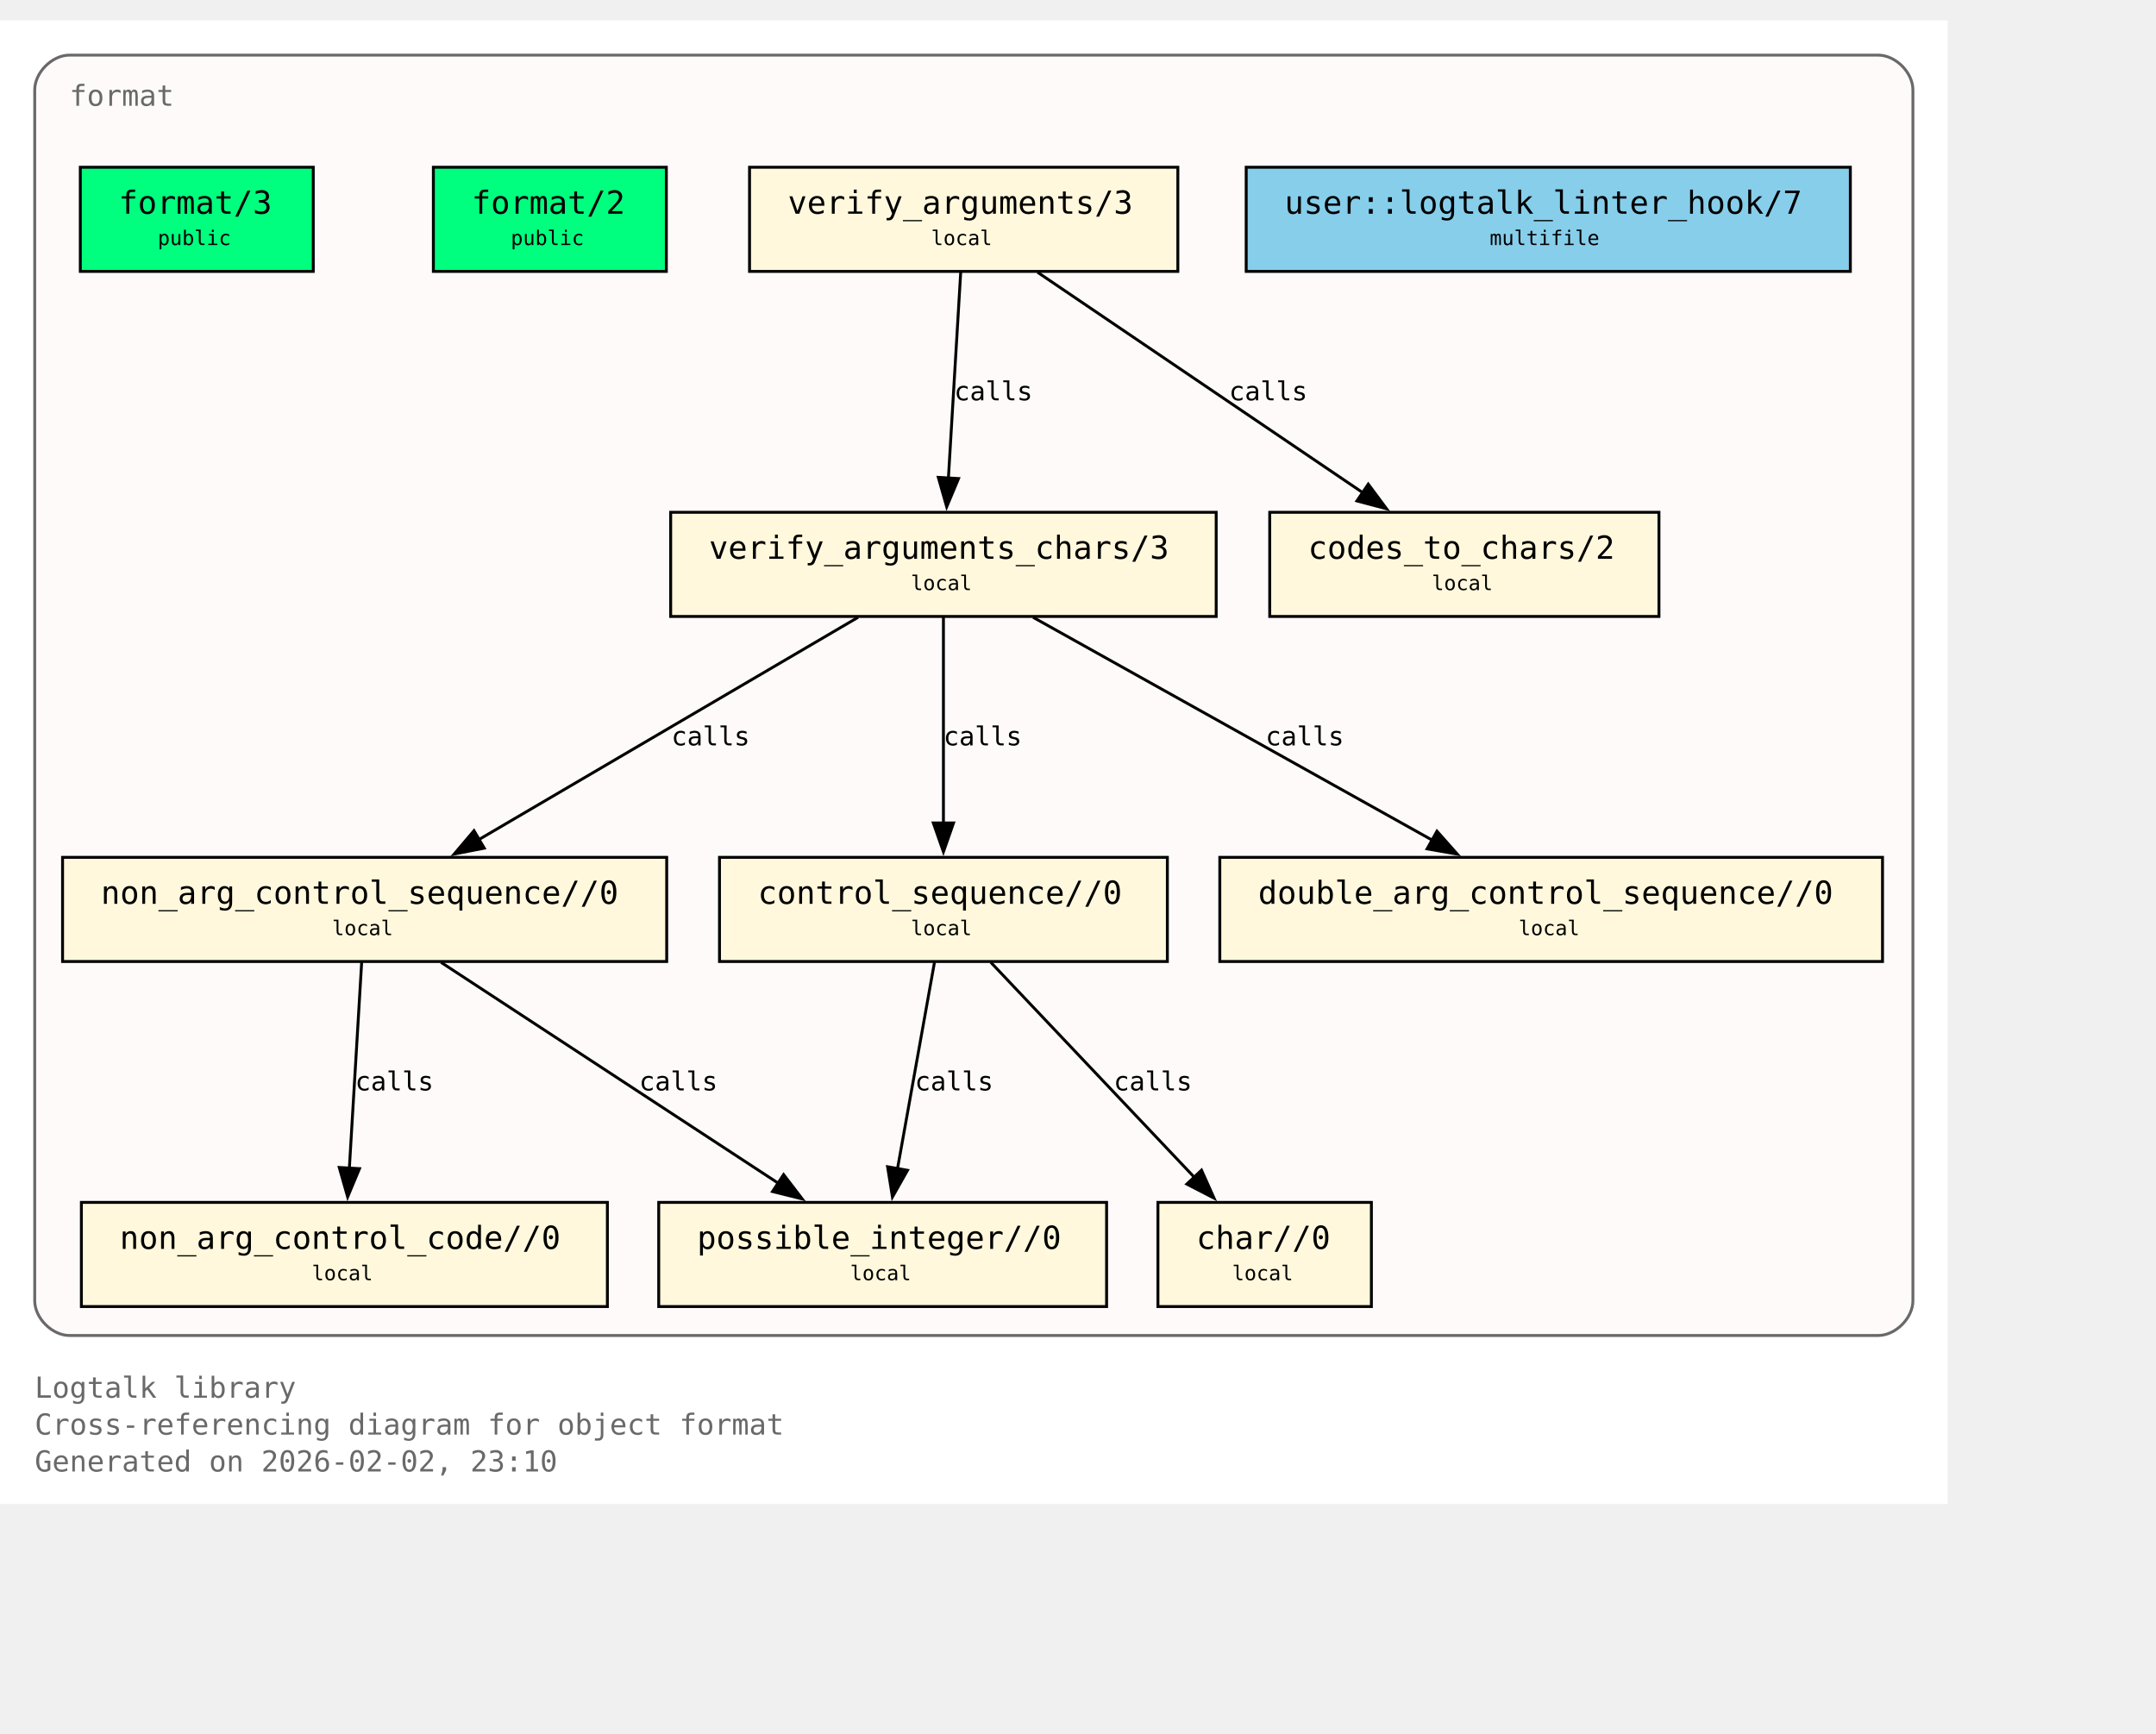
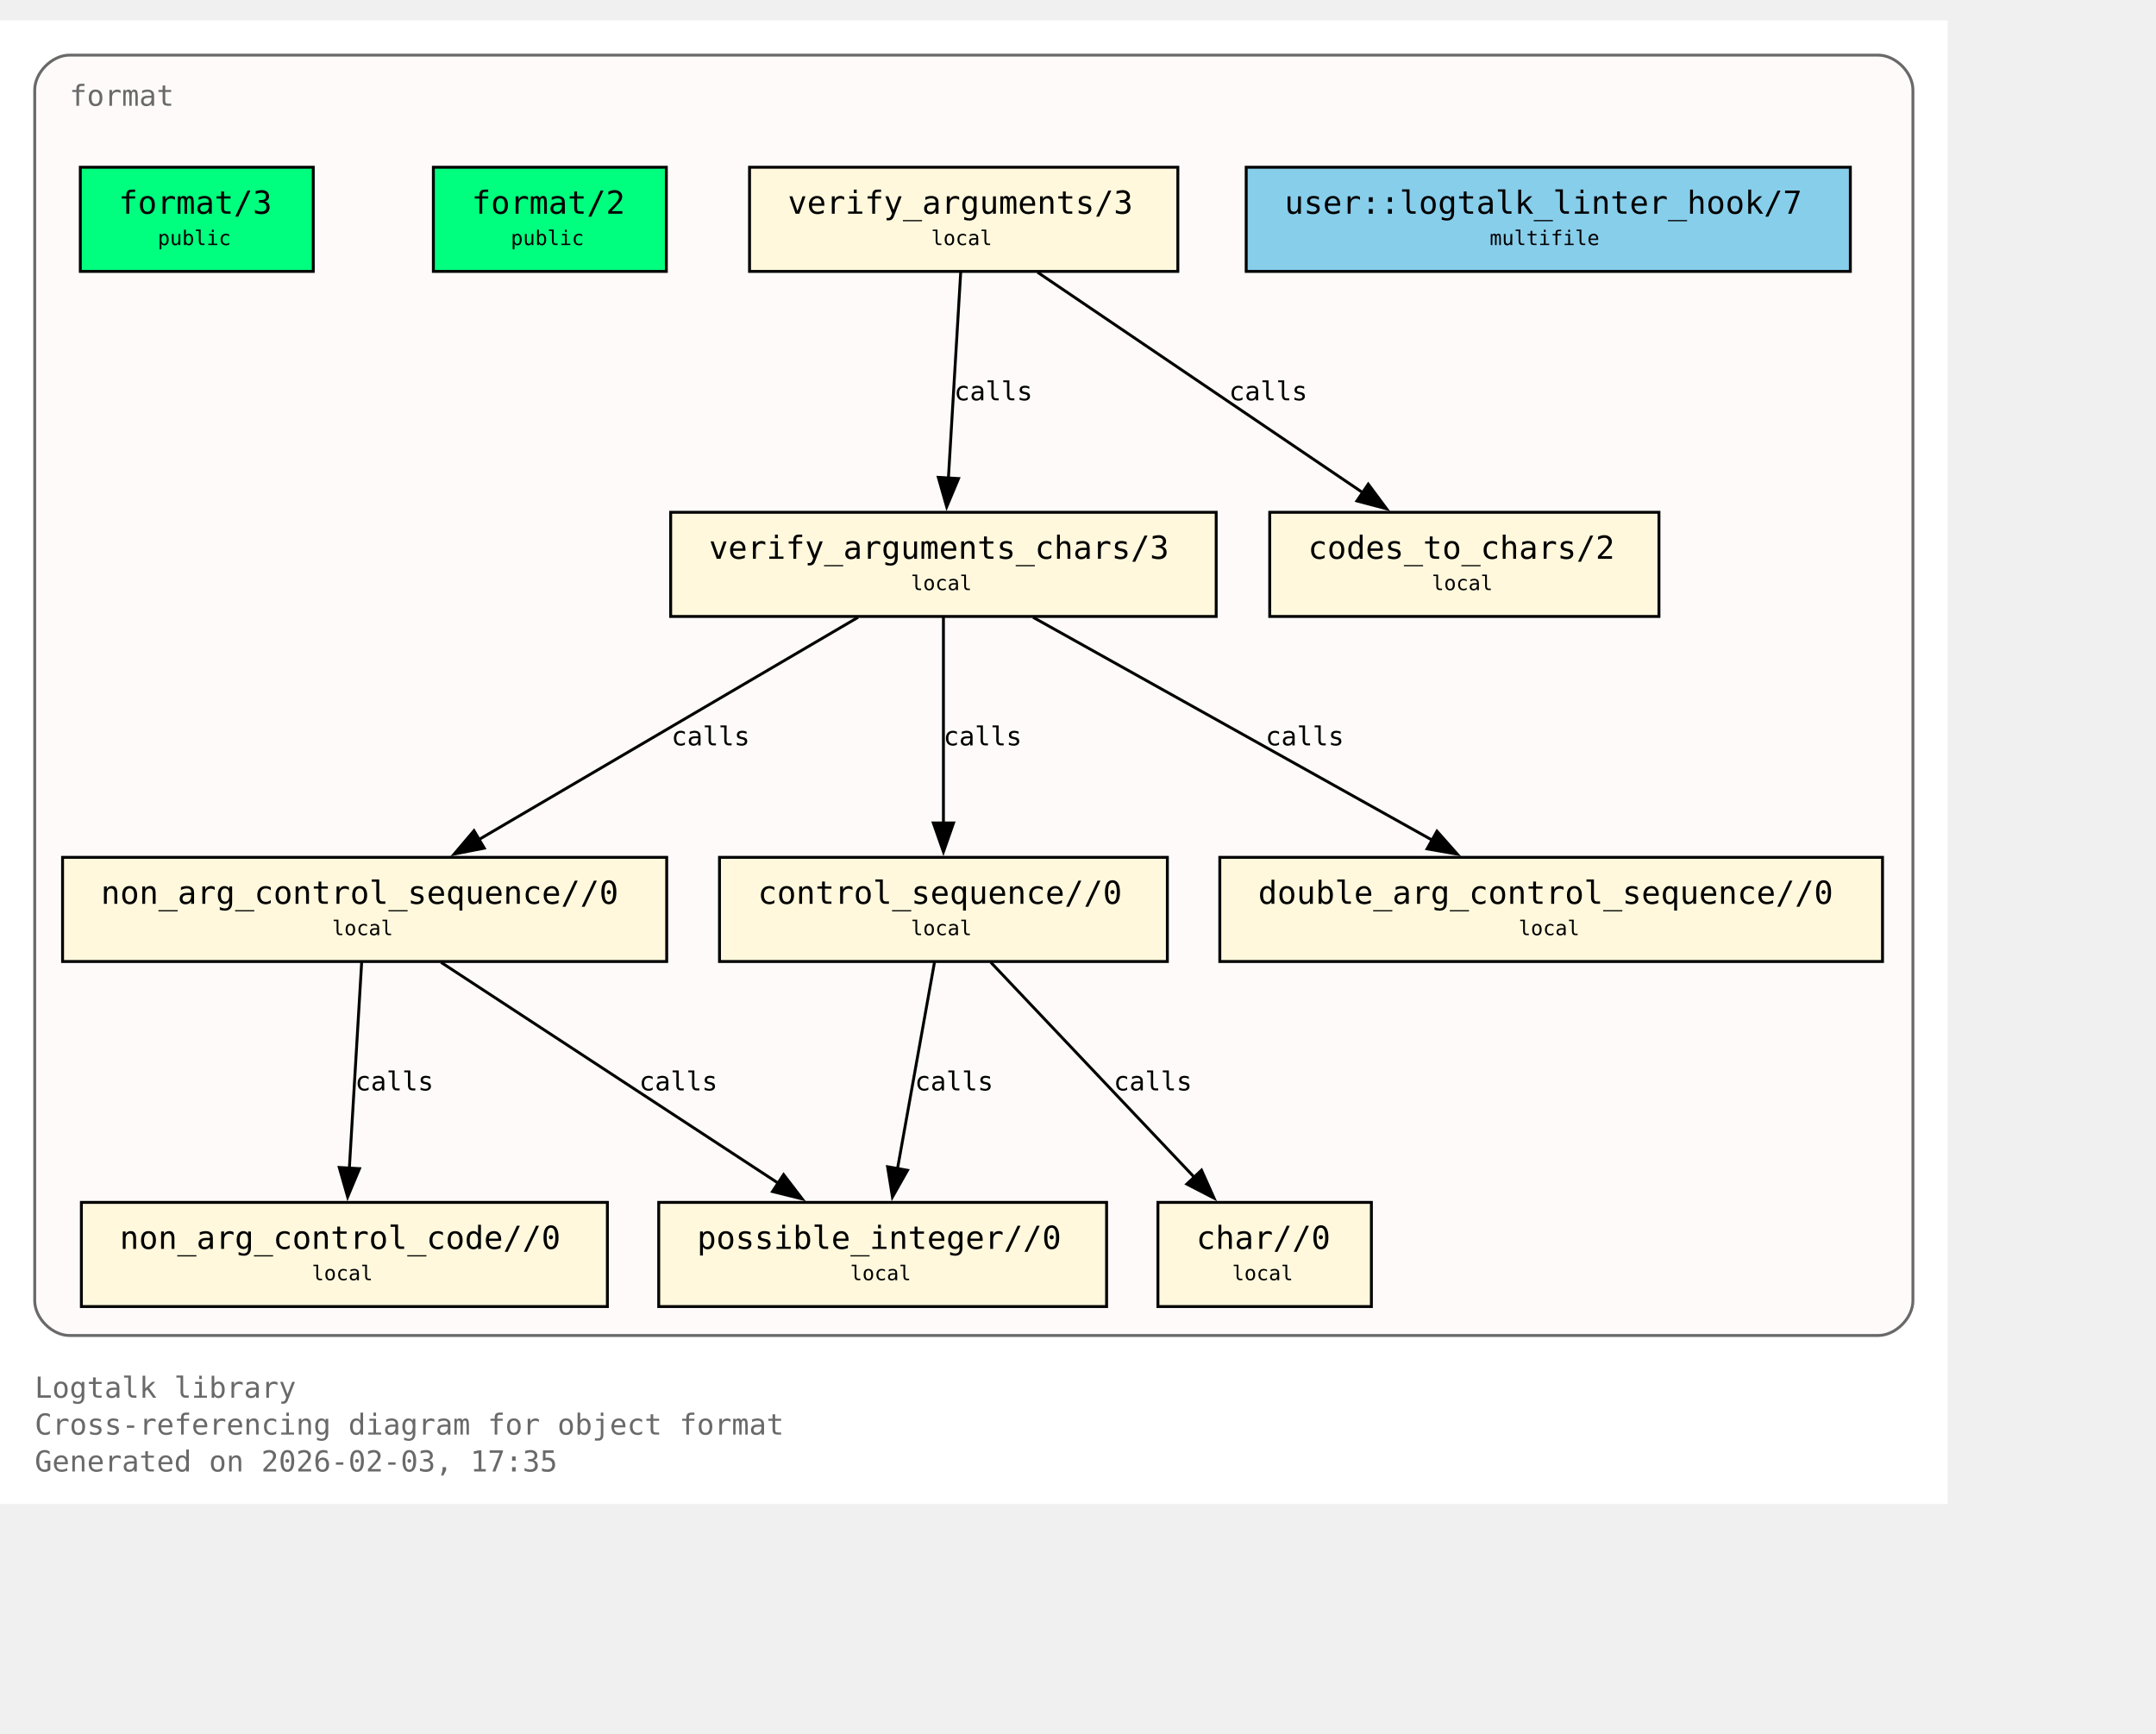
<svg xmlns="http://www.w3.org/2000/svg" xmlns:xlink="http://www.w3.org/1999/xlink" width="817pt" height="657pt" viewBox="72.00 72.00 745.00 585.00">
  <g id="graph0" class="graph" transform="scale(1 1) rotate(0) translate(76 580.75)">
    <polygon fill="white" stroke="none" points="-4,4 -4,-508.75 669,-508.75 669,4 -4,4" />
    <text xml:space="preserve" text-anchor="start" x="8" y="-32.75" font-family="Monospace" font-size="10.00" fill="dimgray">Logtalk library</text>
    <text xml:space="preserve" text-anchor="start" x="8" y="-20" font-family="Monospace" font-size="10.00" fill="dimgray">Cross-referencing diagram for object format</text>
-     <text xml:space="preserve" text-anchor="start" x="8" y="-7.25" font-family="Monospace" font-size="10.00" fill="dimgray">Generated on 2026-02-02, 23:10</text>
+     <text xml:space="preserve" text-anchor="start" x="8" y="-7.25" font-family="Monospace" font-size="10.00" fill="dimgray">Generated on 2026-02-03, 17:35</text>
    <g id="clust1" class="cluster">
      <g id="a_clust1">
        <a xlink:title="format">
          <path fill="snow" stroke="dimgray" d="M20,-54.25C20,-54.25 645,-54.25 645,-54.25 651,-54.25 657,-60.25 657,-66.25 657,-66.25 657,-484.75 657,-484.75 657,-490.75 651,-496.75 645,-496.75 645,-496.75 20,-496.75 20,-496.75 14,-496.75 8,-490.75 8,-484.75 8,-484.75 8,-66.25 8,-66.25 8,-60.25 14,-54.25 20,-54.25" />
          <g id="a_clust1_0">
-             <a xlink:href="https://github.com/LogtalkDotOrg/logtalk3/tree/a11e494c732ff00828457ea81fe904421df54296/library/format/format.lgt#L22" xlink:title="https://github.com/LogtalkDotOrg/logtalk3/tree/a11e494c732ff00828457ea81fe904421df54296/library/format/format.lgt#L22">
+             <a xlink:href="https://github.com/LogtalkDotOrg/logtalk3/tree/949188c29300727d70b389d3c0c62eb89c29c1d6/library/format/format.lgt#L22" xlink:title="https://github.com/LogtalkDotOrg/logtalk3/tree/949188c29300727d70b389d3c0c62eb89c29c1d6/library/format/format.lgt#L22">
              <text xml:space="preserve" text-anchor="start" x="20" y="-479.25" font-family="Monospace" font-size="10.00" fill="dimgray">format</text>
            </a>
          </g>
        </a>
      </g>
    </g>
    <g id="node1" class="node">
      <polygon fill="springgreen" stroke="black" points="104.25,-458 23.75,-458 23.75,-422 104.25,-422 104.25,-458" />
      <text xml:space="preserve" text-anchor="start" x="31.75" y="-442.7" font-family="Monospace" font-size="9.00"> </text>
      <g id="a_node1_1">
-         <a xlink:href="https://github.com/LogtalkDotOrg/logtalk3/tree/a11e494c732ff00828457ea81fe904421df54296/library/format/format.lgt#L31" xlink:title="https://github.com/LogtalkDotOrg/logtalk3/tree/a11e494c732ff00828457ea81fe904421df54296/library/format/format.lgt#L31">
+         <a xlink:href="https://github.com/LogtalkDotOrg/logtalk3/tree/949188c29300727d70b389d3c0c62eb89c29c1d6/library/format/format.lgt#L31" xlink:title="https://github.com/LogtalkDotOrg/logtalk3/tree/949188c29300727d70b389d3c0c62eb89c29c1d6/library/format/format.lgt#L31">
          <text xml:space="preserve" text-anchor="start" x="37" y="-441.93" font-family="Monospace" font-size="11.00">format/3</text>
        </a>
      </g>
      <text xml:space="preserve" text-anchor="start" x="91" y="-442.7" font-family="Monospace" font-size="9.00"> </text>
      <text xml:space="preserve" text-anchor="start" x="31.75" y="-430.32" font-family="Monospace" font-size="9.00"> </text>
      <text xml:space="preserve" text-anchor="start" x="50.5" y="-431.1" font-family="Monospace" font-size="7.00">public</text>
      <text xml:space="preserve" text-anchor="start" x="91" y="-430.32" font-family="Monospace" font-size="9.00"> </text>
    </g>
    <g id="node2" class="node">
      <polygon fill="springgreen" stroke="black" points="226.25,-458 145.75,-458 145.75,-422 226.25,-422 226.25,-458" />
      <text xml:space="preserve" text-anchor="start" x="153.75" y="-442.7" font-family="Monospace" font-size="9.00"> </text>
      <g id="a_node2_2">
-         <a xlink:href="https://github.com/LogtalkDotOrg/logtalk3/tree/a11e494c732ff00828457ea81fe904421df54296/library/format/format.lgt#L40" xlink:title="https://github.com/LogtalkDotOrg/logtalk3/tree/a11e494c732ff00828457ea81fe904421df54296/library/format/format.lgt#L40">
+         <a xlink:href="https://github.com/LogtalkDotOrg/logtalk3/tree/949188c29300727d70b389d3c0c62eb89c29c1d6/library/format/format.lgt#L40" xlink:title="https://github.com/LogtalkDotOrg/logtalk3/tree/949188c29300727d70b389d3c0c62eb89c29c1d6/library/format/format.lgt#L40">
          <text xml:space="preserve" text-anchor="start" x="159" y="-441.93" font-family="Monospace" font-size="11.00">format/2</text>
        </a>
      </g>
      <text xml:space="preserve" text-anchor="start" x="213" y="-442.7" font-family="Monospace" font-size="9.00"> </text>
      <text xml:space="preserve" text-anchor="start" x="153.75" y="-430.32" font-family="Monospace" font-size="9.00"> </text>
      <text xml:space="preserve" text-anchor="start" x="172.5" y="-431.1" font-family="Monospace" font-size="7.00">public</text>
      <text xml:space="preserve" text-anchor="start" x="213" y="-430.32" font-family="Monospace" font-size="9.00"> </text>
    </g>
    <g id="node3" class="node">
      <polygon fill="cornsilk" stroke="black" points="403,-458 255,-458 255,-422 403,-422 403,-458" />
      <text xml:space="preserve" text-anchor="start" x="263" y="-442.7" font-family="Monospace" font-size="9.00"> </text>
      <g id="a_node3_3">
-         <a xlink:href="https://github.com/LogtalkDotOrg/logtalk3/tree/a11e494c732ff00828457ea81fe904421df54296/library/format/format.lgt#L123" xlink:title="https://github.com/LogtalkDotOrg/logtalk3/tree/a11e494c732ff00828457ea81fe904421df54296/library/format/format.lgt#L123">
+         <a xlink:href="https://github.com/LogtalkDotOrg/logtalk3/tree/949188c29300727d70b389d3c0c62eb89c29c1d6/library/format/format.lgt#L123" xlink:title="https://github.com/LogtalkDotOrg/logtalk3/tree/949188c29300727d70b389d3c0c62eb89c29c1d6/library/format/format.lgt#L123">
          <text xml:space="preserve" text-anchor="start" x="268.25" y="-441.93" font-family="Monospace" font-size="11.00">verify_arguments/3</text>
        </a>
      </g>
      <text xml:space="preserve" text-anchor="start" x="389.75" y="-442.7" font-family="Monospace" font-size="9.00"> </text>
      <text xml:space="preserve" text-anchor="start" x="263" y="-430.32" font-family="Monospace" font-size="9.00"> </text>
      <text xml:space="preserve" text-anchor="start" x="317.75" y="-431.1" font-family="Monospace" font-size="7.00">local</text>
      <text xml:space="preserve" text-anchor="start" x="389.75" y="-430.32" font-family="Monospace" font-size="9.00"> </text>
    </g>
    <g id="node4" class="node">
      <polygon fill="cornsilk" stroke="black" points="416.25,-338.75 227.75,-338.75 227.75,-302.75 416.25,-302.75 416.25,-338.75" />
      <text xml:space="preserve" text-anchor="start" x="235.75" y="-323.45" font-family="Monospace" font-size="9.00"> </text>
      <g id="a_node4_4">
-         <a xlink:href="https://github.com/LogtalkDotOrg/logtalk3/tree/a11e494c732ff00828457ea81fe904421df54296/library/format/format.lgt#L140" xlink:title="https://github.com/LogtalkDotOrg/logtalk3/tree/a11e494c732ff00828457ea81fe904421df54296/library/format/format.lgt#L140">
+         <a xlink:href="https://github.com/LogtalkDotOrg/logtalk3/tree/949188c29300727d70b389d3c0c62eb89c29c1d6/library/format/format.lgt#L140" xlink:title="https://github.com/LogtalkDotOrg/logtalk3/tree/949188c29300727d70b389d3c0c62eb89c29c1d6/library/format/format.lgt#L140">
          <text xml:space="preserve" text-anchor="start" x="241" y="-322.68" font-family="Monospace" font-size="11.00">verify_arguments_chars/3</text>
        </a>
      </g>
      <text xml:space="preserve" text-anchor="start" x="403" y="-323.45" font-family="Monospace" font-size="9.00"> </text>
      <text xml:space="preserve" text-anchor="start" x="235.75" y="-311.07" font-family="Monospace" font-size="9.00"> </text>
      <text xml:space="preserve" text-anchor="start" x="310.75" y="-311.85" font-family="Monospace" font-size="7.00">local</text>
      <text xml:space="preserve" text-anchor="start" x="403" y="-311.07" font-family="Monospace" font-size="9.00"> </text>
    </g>
    <g id="edge1" class="edge">
      <g id="a_edge1">
-         <a xlink:href="https://github.com/LogtalkDotOrg/logtalk3/tree/a11e494c732ff00828457ea81fe904421df54296/library/format/format.lgt#L127" xlink:title="calls">
+         <a xlink:href="https://github.com/LogtalkDotOrg/logtalk3/tree/949188c29300727d70b389d3c0c62eb89c29c1d6/library/format/format.lgt#L127" xlink:title="calls">
          <path fill="none" stroke="black" d="M327.97,-421.7C326.85,-403 325.05,-372.87 323.72,-350.58" />
          <polygon fill="black" stroke="black" points="327.22,-350.41 323.13,-340.63 320.23,-350.82 327.22,-350.41" />
        </a>
      </g>
      <g id="a_edge1-label">
-         <a xlink:href="https://github.com/LogtalkDotOrg/logtalk3/tree/a11e494c732ff00828457ea81fe904421df54296/library/format/format.lgt#L127" xlink:title="https://github.com/LogtalkDotOrg/logtalk3/tree/a11e494c732ff00828457ea81fe904421df54296/library/format/format.lgt#L127">
+         <a xlink:href="https://github.com/LogtalkDotOrg/logtalk3/tree/949188c29300727d70b389d3c0c62eb89c29c1d6/library/format/format.lgt#L127" xlink:title="https://github.com/LogtalkDotOrg/logtalk3/tree/949188c29300727d70b389d3c0c62eb89c29c1d6/library/format/format.lgt#L127">
          <text xml:space="preserve" text-anchor="start" x="325.71" y="-377.45" font-family="Monospace" font-size="9.00">calls</text>
        </a>
      </g>
    </g>
    <g id="node11" class="node">
      <polygon fill="cornsilk" stroke="black" points="569.25,-338.75 434.75,-338.75 434.75,-302.75 569.25,-302.75 569.25,-338.75" />
      <text xml:space="preserve" text-anchor="start" x="442.75" y="-323.45" font-family="Monospace" font-size="9.00"> </text>
      <g id="a_node11_5">
-         <a xlink:href="https://github.com/LogtalkDotOrg/logtalk3/tree/a11e494c732ff00828457ea81fe904421df54296/library/format/format.lgt#L193" xlink:title="https://github.com/LogtalkDotOrg/logtalk3/tree/a11e494c732ff00828457ea81fe904421df54296/library/format/format.lgt#L193">
+         <a xlink:href="https://github.com/LogtalkDotOrg/logtalk3/tree/949188c29300727d70b389d3c0c62eb89c29c1d6/library/format/format.lgt#L193" xlink:title="https://github.com/LogtalkDotOrg/logtalk3/tree/949188c29300727d70b389d3c0c62eb89c29c1d6/library/format/format.lgt#L193">
          <text xml:space="preserve" text-anchor="start" x="448" y="-322.68" font-family="Monospace" font-size="11.00">codes_to_chars/2</text>
        </a>
      </g>
      <text xml:space="preserve" text-anchor="start" x="556" y="-323.45" font-family="Monospace" font-size="9.00"> </text>
      <text xml:space="preserve" text-anchor="start" x="442.75" y="-311.07" font-family="Monospace" font-size="9.00"> </text>
      <text xml:space="preserve" text-anchor="start" x="490.75" y="-311.85" font-family="Monospace" font-size="7.00">local</text>
      <text xml:space="preserve" text-anchor="start" x="556" y="-311.07" font-family="Monospace" font-size="9.00"> </text>
    </g>
    <g id="edge2" class="edge">
      <g id="a_edge2">
-         <a xlink:href="https://github.com/LogtalkDotOrg/logtalk3/tree/a11e494c732ff00828457ea81fe904421df54296/library/format/format.lgt#L127" xlink:title="calls">
+         <a xlink:href="https://github.com/LogtalkDotOrg/logtalk3/tree/949188c29300727d70b389d3c0c62eb89c29c1d6/library/format/format.lgt#L127" xlink:title="calls">
          <path fill="none" stroke="black" d="M354.53,-421.7C384.3,-401.52 433.67,-368.06 467,-345.47" />
          <polygon fill="black" stroke="black" points="468.8,-348.48 475.12,-339.97 464.87,-342.68 468.8,-348.48" />
        </a>
      </g>
      <g id="a_edge2-label">
-         <a xlink:href="https://github.com/LogtalkDotOrg/logtalk3/tree/a11e494c732ff00828457ea81fe904421df54296/library/format/format.lgt#L127" xlink:title="https://github.com/LogtalkDotOrg/logtalk3/tree/a11e494c732ff00828457ea81fe904421df54296/library/format/format.lgt#L127">
+         <a xlink:href="https://github.com/LogtalkDotOrg/logtalk3/tree/949188c29300727d70b389d3c0c62eb89c29c1d6/library/format/format.lgt#L127" xlink:title="https://github.com/LogtalkDotOrg/logtalk3/tree/949188c29300727d70b389d3c0c62eb89c29c1d6/library/format/format.lgt#L127">
          <text xml:space="preserve" text-anchor="start" x="420.69" y="-377.45" font-family="Monospace" font-size="9.00">calls</text>
        </a>
      </g>
    </g>
    <g id="node5" class="node">
      <polygon fill="cornsilk" stroke="black" points="226.38,-219.5 17.62,-219.5 17.62,-183.5 226.38,-183.5 226.38,-219.5" />
      <text xml:space="preserve" text-anchor="start" x="25.62" y="-204.2" font-family="Monospace" font-size="9.00"> </text>
      <g id="a_node5_6">
-         <a xlink:href="https://github.com/LogtalkDotOrg/logtalk3/tree/a11e494c732ff00828457ea81fe904421df54296/library/format/format.lgt#L163" xlink:title="https://github.com/LogtalkDotOrg/logtalk3/tree/a11e494c732ff00828457ea81fe904421df54296/library/format/format.lgt#L163">
+         <a xlink:href="https://github.com/LogtalkDotOrg/logtalk3/tree/949188c29300727d70b389d3c0c62eb89c29c1d6/library/format/format.lgt#L163" xlink:title="https://github.com/LogtalkDotOrg/logtalk3/tree/949188c29300727d70b389d3c0c62eb89c29c1d6/library/format/format.lgt#L163">
          <text xml:space="preserve" text-anchor="start" x="30.88" y="-203.43" font-family="Monospace" font-size="11.00">non_arg_control_sequence//0</text>
        </a>
      </g>
      <text xml:space="preserve" text-anchor="start" x="213.12" y="-204.2" font-family="Monospace" font-size="9.00"> </text>
      <text xml:space="preserve" text-anchor="start" x="25.62" y="-191.82" font-family="Monospace" font-size="9.00"> </text>
      <text xml:space="preserve" text-anchor="start" x="110.75" y="-192.6" font-family="Monospace" font-size="7.00">local</text>
      <text xml:space="preserve" text-anchor="start" x="213.12" y="-191.82" font-family="Monospace" font-size="9.00"> </text>
    </g>
    <g id="edge3" class="edge">
      <g id="a_edge3">
-         <a xlink:href="https://github.com/LogtalkDotOrg/logtalk3/tree/a11e494c732ff00828457ea81fe904421df54296/library/format/format.lgt#L142" xlink:title="calls">
+         <a xlink:href="https://github.com/LogtalkDotOrg/logtalk3/tree/949188c29300727d70b389d3c0c62eb89c29c1d6/library/format/format.lgt#L142" xlink:title="calls">
          <path fill="none" stroke="black" d="M292.49,-302.45C257.78,-282.1 200.01,-248.23 161.47,-225.64" />
          <polygon fill="black" stroke="black" points="163.33,-222.68 152.94,-220.64 159.79,-228.71 163.33,-222.68" />
        </a>
      </g>
      <g id="a_edge3-label">
-         <a xlink:href="https://github.com/LogtalkDotOrg/logtalk3/tree/a11e494c732ff00828457ea81fe904421df54296/library/format/format.lgt#L142" xlink:title="https://github.com/LogtalkDotOrg/logtalk3/tree/a11e494c732ff00828457ea81fe904421df54296/library/format/format.lgt#L142">
+         <a xlink:href="https://github.com/LogtalkDotOrg/logtalk3/tree/949188c29300727d70b389d3c0c62eb89c29c1d6/library/format/format.lgt#L142" xlink:title="https://github.com/LogtalkDotOrg/logtalk3/tree/949188c29300727d70b389d3c0c62eb89c29c1d6/library/format/format.lgt#L142">
          <text xml:space="preserve" text-anchor="start" x="228" y="-258.2" font-family="Monospace" font-size="9.00">calls</text>
        </a>
      </g>
    </g>
    <g id="node7" class="node">
      <polygon fill="cornsilk" stroke="black" points="399.38,-219.5 244.62,-219.5 244.62,-183.5 399.38,-183.5 399.38,-219.5" />
      <text xml:space="preserve" text-anchor="start" x="252.62" y="-204.2" font-family="Monospace" font-size="9.00"> </text>
      <g id="a_node7_7">
-         <a xlink:href="https://github.com/LogtalkDotOrg/logtalk3/tree/a11e494c732ff00828457ea81fe904421df54296/library/format/format.lgt#L179" xlink:title="https://github.com/LogtalkDotOrg/logtalk3/tree/a11e494c732ff00828457ea81fe904421df54296/library/format/format.lgt#L179">
+         <a xlink:href="https://github.com/LogtalkDotOrg/logtalk3/tree/949188c29300727d70b389d3c0c62eb89c29c1d6/library/format/format.lgt#L179" xlink:title="https://github.com/LogtalkDotOrg/logtalk3/tree/949188c29300727d70b389d3c0c62eb89c29c1d6/library/format/format.lgt#L179">
          <text xml:space="preserve" text-anchor="start" x="257.88" y="-203.43" font-family="Monospace" font-size="11.00">control_sequence//0</text>
        </a>
      </g>
      <text xml:space="preserve" text-anchor="start" x="386.12" y="-204.2" font-family="Monospace" font-size="9.00"> </text>
      <text xml:space="preserve" text-anchor="start" x="252.62" y="-191.82" font-family="Monospace" font-size="9.00"> </text>
      <text xml:space="preserve" text-anchor="start" x="310.75" y="-192.6" font-family="Monospace" font-size="7.00">local</text>
      <text xml:space="preserve" text-anchor="start" x="386.12" y="-191.82" font-family="Monospace" font-size="9.00"> </text>
    </g>
    <g id="edge5" class="edge">
      <g id="a_edge5">
-         <a xlink:href="https://github.com/LogtalkDotOrg/logtalk3/tree/a11e494c732ff00828457ea81fe904421df54296/library/format/format.lgt#L149" xlink:title="calls">
+         <a xlink:href="https://github.com/LogtalkDotOrg/logtalk3/tree/949188c29300727d70b389d3c0c62eb89c29c1d6/library/format/format.lgt#L149" xlink:title="calls">
          <path fill="none" stroke="black" d="M322,-302.45C322,-283.75 322,-253.62 322,-231.33" />
          <polygon fill="black" stroke="black" points="325.5,-231.39 322,-221.39 318.5,-231.39 325.5,-231.39" />
        </a>
      </g>
      <g id="a_edge5-label">
-         <a xlink:href="https://github.com/LogtalkDotOrg/logtalk3/tree/a11e494c732ff00828457ea81fe904421df54296/library/format/format.lgt#L149" xlink:title="https://github.com/LogtalkDotOrg/logtalk3/tree/a11e494c732ff00828457ea81fe904421df54296/library/format/format.lgt#L149">
+         <a xlink:href="https://github.com/LogtalkDotOrg/logtalk3/tree/949188c29300727d70b389d3c0c62eb89c29c1d6/library/format/format.lgt#L149" xlink:title="https://github.com/LogtalkDotOrg/logtalk3/tree/949188c29300727d70b389d3c0c62eb89c29c1d6/library/format/format.lgt#L149">
          <text xml:space="preserve" text-anchor="start" x="322" y="-258.2" font-family="Monospace" font-size="9.00">calls</text>
        </a>
      </g>
    </g>
    <g id="node10" class="node">
      <polygon fill="cornsilk" stroke="black" points="646.5,-219.5 417.5,-219.5 417.5,-183.5 646.5,-183.5 646.5,-219.5" />
      <text xml:space="preserve" text-anchor="start" x="425.5" y="-204.2" font-family="Monospace" font-size="9.00"> </text>
      <g id="a_node10_8">
-         <a xlink:href="https://github.com/LogtalkDotOrg/logtalk3/tree/a11e494c732ff00828457ea81fe904421df54296/library/format/format.lgt#L190" xlink:title="https://github.com/LogtalkDotOrg/logtalk3/tree/a11e494c732ff00828457ea81fe904421df54296/library/format/format.lgt#L190">
+         <a xlink:href="https://github.com/LogtalkDotOrg/logtalk3/tree/949188c29300727d70b389d3c0c62eb89c29c1d6/library/format/format.lgt#L190" xlink:title="https://github.com/LogtalkDotOrg/logtalk3/tree/949188c29300727d70b389d3c0c62eb89c29c1d6/library/format/format.lgt#L190">
          <text xml:space="preserve" text-anchor="start" x="430.75" y="-203.43" font-family="Monospace" font-size="11.00">double_arg_control_sequence//0</text>
        </a>
      </g>
      <text xml:space="preserve" text-anchor="start" x="633.25" y="-204.2" font-family="Monospace" font-size="9.00"> </text>
      <text xml:space="preserve" text-anchor="start" x="425.5" y="-191.82" font-family="Monospace" font-size="9.00"> </text>
      <text xml:space="preserve" text-anchor="start" x="520.75" y="-192.6" font-family="Monospace" font-size="7.00">local</text>
      <text xml:space="preserve" text-anchor="start" x="633.25" y="-191.82" font-family="Monospace" font-size="9.00"> </text>
    </g>
    <g id="edge4" class="edge">
      <g id="a_edge4">
-         <a xlink:href="https://github.com/LogtalkDotOrg/logtalk3/tree/a11e494c732ff00828457ea81fe904421df54296/library/format/format.lgt#L146" xlink:title="calls">
+         <a xlink:href="https://github.com/LogtalkDotOrg/logtalk3/tree/949188c29300727d70b389d3c0c62eb89c29c1d6/library/format/format.lgt#L146" xlink:title="calls">
          <path fill="none" stroke="black" d="M352.99,-302.45C389.59,-282.01 450.6,-247.95 491.07,-225.35" />
          <polygon fill="black" stroke="black" points="492.54,-228.54 499.57,-220.61 489.13,-222.43 492.54,-228.54" />
        </a>
      </g>
      <g id="a_edge4-label">
-         <a xlink:href="https://github.com/LogtalkDotOrg/logtalk3/tree/a11e494c732ff00828457ea81fe904421df54296/library/format/format.lgt#L146" xlink:title="https://github.com/LogtalkDotOrg/logtalk3/tree/a11e494c732ff00828457ea81fe904421df54296/library/format/format.lgt#L146">
+         <a xlink:href="https://github.com/LogtalkDotOrg/logtalk3/tree/949188c29300727d70b389d3c0c62eb89c29c1d6/library/format/format.lgt#L146" xlink:title="https://github.com/LogtalkDotOrg/logtalk3/tree/949188c29300727d70b389d3c0c62eb89c29c1d6/library/format/format.lgt#L146">
          <text xml:space="preserve" text-anchor="start" x="433.3" y="-258.2" font-family="Monospace" font-size="9.00">calls</text>
        </a>
      </g>
    </g>
    <g id="node6" class="node">
      <polygon fill="cornsilk" stroke="black" points="205.88,-100.25 24.12,-100.25 24.12,-64.25 205.88,-64.25 205.88,-100.25" />
      <text xml:space="preserve" text-anchor="start" x="32.12" y="-84.95" font-family="Monospace" font-size="9.00"> </text>
      <g id="a_node6_9">
-         <a xlink:href="https://github.com/LogtalkDotOrg/logtalk3/tree/a11e494c732ff00828457ea81fe904421df54296/library/format/format.lgt#L170" xlink:title="https://github.com/LogtalkDotOrg/logtalk3/tree/a11e494c732ff00828457ea81fe904421df54296/library/format/format.lgt#L170">
+         <a xlink:href="https://github.com/LogtalkDotOrg/logtalk3/tree/949188c29300727d70b389d3c0c62eb89c29c1d6/library/format/format.lgt#L170" xlink:title="https://github.com/LogtalkDotOrg/logtalk3/tree/949188c29300727d70b389d3c0c62eb89c29c1d6/library/format/format.lgt#L170">
          <text xml:space="preserve" text-anchor="start" x="37.38" y="-84.17" font-family="Monospace" font-size="11.00">non_arg_control_code//0</text>
        </a>
      </g>
      <text xml:space="preserve" text-anchor="start" x="192.62" y="-84.95" font-family="Monospace" font-size="9.00"> </text>
      <text xml:space="preserve" text-anchor="start" x="32.12" y="-72.58" font-family="Monospace" font-size="9.00"> </text>
      <text xml:space="preserve" text-anchor="start" x="103.75" y="-73.35" font-family="Monospace" font-size="7.00">local</text>
      <text xml:space="preserve" text-anchor="start" x="192.62" y="-72.58" font-family="Monospace" font-size="9.00"> </text>
    </g>
    <g id="edge7" class="edge">
      <g id="a_edge7">
-         <a xlink:href="https://github.com/LogtalkDotOrg/logtalk3/tree/a11e494c732ff00828457ea81fe904421df54296/library/format/format.lgt#L167" xlink:title="calls">
+         <a xlink:href="https://github.com/LogtalkDotOrg/logtalk3/tree/949188c29300727d70b389d3c0c62eb89c29c1d6/library/format/format.lgt#L167" xlink:title="calls">
          <path fill="none" stroke="black" d="M120.97,-183.2C119.85,-164.5 118.05,-134.37 116.72,-112.08" />
          <polygon fill="black" stroke="black" points="120.22,-111.91 116.13,-102.13 113.23,-112.32 120.22,-111.91" />
        </a>
      </g>
      <g id="a_edge7-label">
-         <a xlink:href="https://github.com/LogtalkDotOrg/logtalk3/tree/a11e494c732ff00828457ea81fe904421df54296/library/format/format.lgt#L167" xlink:title="https://github.com/LogtalkDotOrg/logtalk3/tree/a11e494c732ff00828457ea81fe904421df54296/library/format/format.lgt#L167">
+         <a xlink:href="https://github.com/LogtalkDotOrg/logtalk3/tree/949188c29300727d70b389d3c0c62eb89c29c1d6/library/format/format.lgt#L167" xlink:title="https://github.com/LogtalkDotOrg/logtalk3/tree/949188c29300727d70b389d3c0c62eb89c29c1d6/library/format/format.lgt#L167">
          <text xml:space="preserve" text-anchor="start" x="118.71" y="-138.95" font-family="Monospace" font-size="9.00">calls</text>
        </a>
      </g>
    </g>
    <g id="node8" class="node">
      <polygon fill="cornsilk" stroke="black" points="378.38,-100.25 223.62,-100.25 223.62,-64.25 378.38,-64.25 378.38,-100.25" />
      <text xml:space="preserve" text-anchor="start" x="231.62" y="-84.95" font-family="Monospace" font-size="9.00"> </text>
      <g id="a_node8_10">
-         <a xlink:href="https://github.com/LogtalkDotOrg/logtalk3/tree/a11e494c732ff00828457ea81fe904421df54296/library/format/format.lgt#L182" xlink:title="https://github.com/LogtalkDotOrg/logtalk3/tree/a11e494c732ff00828457ea81fe904421df54296/library/format/format.lgt#L182">
+         <a xlink:href="https://github.com/LogtalkDotOrg/logtalk3/tree/949188c29300727d70b389d3c0c62eb89c29c1d6/library/format/format.lgt#L182" xlink:title="https://github.com/LogtalkDotOrg/logtalk3/tree/949188c29300727d70b389d3c0c62eb89c29c1d6/library/format/format.lgt#L182">
          <text xml:space="preserve" text-anchor="start" x="236.88" y="-84.17" font-family="Monospace" font-size="11.00">possible_integer//0</text>
        </a>
      </g>
      <text xml:space="preserve" text-anchor="start" x="365.12" y="-84.95" font-family="Monospace" font-size="9.00"> </text>
      <text xml:space="preserve" text-anchor="start" x="231.62" y="-72.58" font-family="Monospace" font-size="9.00"> </text>
      <text xml:space="preserve" text-anchor="start" x="289.75" y="-73.35" font-family="Monospace" font-size="7.00">local</text>
      <text xml:space="preserve" text-anchor="start" x="365.12" y="-72.58" font-family="Monospace" font-size="9.00"> </text>
    </g>
    <g id="edge6" class="edge">
      <g id="a_edge6">
-         <a xlink:href="https://github.com/LogtalkDotOrg/logtalk3/tree/a11e494c732ff00828457ea81fe904421df54296/library/format/format.lgt#L167" xlink:title="calls">
+         <a xlink:href="https://github.com/LogtalkDotOrg/logtalk3/tree/949188c29300727d70b389d3c0c62eb89c29c1d6/library/format/format.lgt#L167" xlink:title="calls">
          <path fill="none" stroke="black" d="M148.41,-183.2C179.35,-162.94 230.74,-129.27 265.23,-106.68" />
          <polygon fill="black" stroke="black" points="266.77,-109.86 273.21,-101.45 262.93,-104 266.77,-109.86" />
        </a>
      </g>
      <g id="a_edge6-label">
-         <a xlink:href="https://github.com/LogtalkDotOrg/logtalk3/tree/a11e494c732ff00828457ea81fe904421df54296/library/format/format.lgt#L167" xlink:title="https://github.com/LogtalkDotOrg/logtalk3/tree/a11e494c732ff00828457ea81fe904421df54296/library/format/format.lgt#L167">
+         <a xlink:href="https://github.com/LogtalkDotOrg/logtalk3/tree/949188c29300727d70b389d3c0c62eb89c29c1d6/library/format/format.lgt#L167" xlink:title="https://github.com/LogtalkDotOrg/logtalk3/tree/949188c29300727d70b389d3c0c62eb89c29c1d6/library/format/format.lgt#L167">
          <text xml:space="preserve" text-anchor="start" x="216.87" y="-138.95" font-family="Monospace" font-size="9.00">calls</text>
        </a>
      </g>
    </g>
    <g id="edge8" class="edge">
      <g id="a_edge8">
-         <a xlink:href="https://github.com/LogtalkDotOrg/logtalk3/tree/a11e494c732ff00828457ea81fe904421df54296/library/format/format.lgt#L179" xlink:title="calls">
+         <a xlink:href="https://github.com/LogtalkDotOrg/logtalk3/tree/949188c29300727d70b389d3c0c62eb89c29c1d6/library/format/format.lgt#L179" xlink:title="calls">
          <path fill="none" stroke="black" d="M318.9,-183.2C315.54,-164.41 310.11,-134.09 306.11,-111.77" />
          <polygon fill="black" stroke="black" points="309.59,-111.34 304.38,-102.11 302.7,-112.57 309.59,-111.34" />
        </a>
      </g>
      <g id="a_edge8-label">
-         <a xlink:href="https://github.com/LogtalkDotOrg/logtalk3/tree/a11e494c732ff00828457ea81fe904421df54296/library/format/format.lgt#L179" xlink:title="https://github.com/LogtalkDotOrg/logtalk3/tree/a11e494c732ff00828457ea81fe904421df54296/library/format/format.lgt#L179">
+         <a xlink:href="https://github.com/LogtalkDotOrg/logtalk3/tree/949188c29300727d70b389d3c0c62eb89c29c1d6/library/format/format.lgt#L179" xlink:title="https://github.com/LogtalkDotOrg/logtalk3/tree/949188c29300727d70b389d3c0c62eb89c29c1d6/library/format/format.lgt#L179">
          <text xml:space="preserve" text-anchor="start" x="312.13" y="-138.95" font-family="Monospace" font-size="9.00">calls</text>
        </a>
      </g>
    </g>
    <g id="node9" class="node">
      <polygon fill="cornsilk" stroke="black" points="469.88,-100.25 396.12,-100.25 396.12,-64.25 469.88,-64.25 469.88,-100.25" />
      <text xml:space="preserve" text-anchor="start" x="404.12" y="-84.95" font-family="Monospace" font-size="9.00"> </text>
      <g id="a_node9_11">
-         <a xlink:href="https://github.com/LogtalkDotOrg/logtalk3/tree/a11e494c732ff00828457ea81fe904421df54296/library/format/format.lgt#L187" xlink:title="https://github.com/LogtalkDotOrg/logtalk3/tree/a11e494c732ff00828457ea81fe904421df54296/library/format/format.lgt#L187">
+         <a xlink:href="https://github.com/LogtalkDotOrg/logtalk3/tree/949188c29300727d70b389d3c0c62eb89c29c1d6/library/format/format.lgt#L187" xlink:title="https://github.com/LogtalkDotOrg/logtalk3/tree/949188c29300727d70b389d3c0c62eb89c29c1d6/library/format/format.lgt#L187">
          <text xml:space="preserve" text-anchor="start" x="409.38" y="-84.17" font-family="Monospace" font-size="11.00">char//0</text>
        </a>
      </g>
      <text xml:space="preserve" text-anchor="start" x="456.62" y="-84.95" font-family="Monospace" font-size="9.00"> </text>
      <text xml:space="preserve" text-anchor="start" x="404.12" y="-72.58" font-family="Monospace" font-size="9.00"> </text>
      <text xml:space="preserve" text-anchor="start" x="421.75" y="-73.35" font-family="Monospace" font-size="7.00">local</text>
      <text xml:space="preserve" text-anchor="start" x="456.62" y="-72.58" font-family="Monospace" font-size="9.00"> </text>
    </g>
    <g id="edge9" class="edge">
      <g id="a_edge9">
-         <a xlink:href="https://github.com/LogtalkDotOrg/logtalk3/tree/a11e494c732ff00828457ea81fe904421df54296/library/format/format.lgt#L179" xlink:title="calls">
+         <a xlink:href="https://github.com/LogtalkDotOrg/logtalk3/tree/949188c29300727d70b389d3c0c62eb89c29c1d6/library/format/format.lgt#L179" xlink:title="calls">
          <path fill="none" stroke="black" d="M338.38,-183.2C356.99,-163.54 387.54,-131.27 408.87,-108.74" />
          <polygon fill="black" stroke="black" points="411.18,-111.39 415.51,-101.72 406.1,-106.58 411.18,-111.39" />
        </a>
      </g>
      <g id="a_edge9-label">
-         <a xlink:href="https://github.com/LogtalkDotOrg/logtalk3/tree/a11e494c732ff00828457ea81fe904421df54296/library/format/format.lgt#L179" xlink:title="https://github.com/LogtalkDotOrg/logtalk3/tree/a11e494c732ff00828457ea81fe904421df54296/library/format/format.lgt#L179">
+         <a xlink:href="https://github.com/LogtalkDotOrg/logtalk3/tree/949188c29300727d70b389d3c0c62eb89c29c1d6/library/format/format.lgt#L179" xlink:title="https://github.com/LogtalkDotOrg/logtalk3/tree/949188c29300727d70b389d3c0c62eb89c29c1d6/library/format/format.lgt#L179">
          <text xml:space="preserve" text-anchor="start" x="380.83" y="-138.95" font-family="Monospace" font-size="9.00">calls</text>
        </a>
      </g>
    </g>
    <g id="node12" class="node">
      <polygon fill="skyblue" stroke="black" points="635.38,-458 426.62,-458 426.62,-422 635.38,-422 635.38,-458" />
      <text xml:space="preserve" text-anchor="start" x="434.62" y="-442.7" font-family="Monospace" font-size="9.00"> </text>
      <g id="a_node12_12">
-         <a xlink:href="https://github.com/LogtalkDotOrg/logtalk3/tree/a11e494c732ff00828457ea81fe904421df54296/library/format/format.lgt#L110" xlink:title="https://github.com/LogtalkDotOrg/logtalk3/tree/a11e494c732ff00828457ea81fe904421df54296/library/format/format.lgt#L110">
+         <a xlink:href="https://github.com/LogtalkDotOrg/logtalk3/tree/949188c29300727d70b389d3c0c62eb89c29c1d6/library/format/format.lgt#L110" xlink:title="https://github.com/LogtalkDotOrg/logtalk3/tree/949188c29300727d70b389d3c0c62eb89c29c1d6/library/format/format.lgt#L110">
          <text xml:space="preserve" text-anchor="start" x="439.88" y="-441.93" font-family="Monospace" font-size="11.00">user::logtalk_linter_hook/7</text>
        </a>
      </g>
      <text xml:space="preserve" text-anchor="start" x="622.12" y="-442.7" font-family="Monospace" font-size="9.00"> </text>
      <text xml:space="preserve" text-anchor="start" x="434.62" y="-430.32" font-family="Monospace" font-size="9.00"> </text>
      <text xml:space="preserve" text-anchor="start" x="510.75" y="-431.1" font-family="Monospace" font-size="7.00">multifile</text>
      <text xml:space="preserve" text-anchor="start" x="622.12" y="-430.32" font-family="Monospace" font-size="9.00"> </text>
    </g>
  </g>
</svg>
